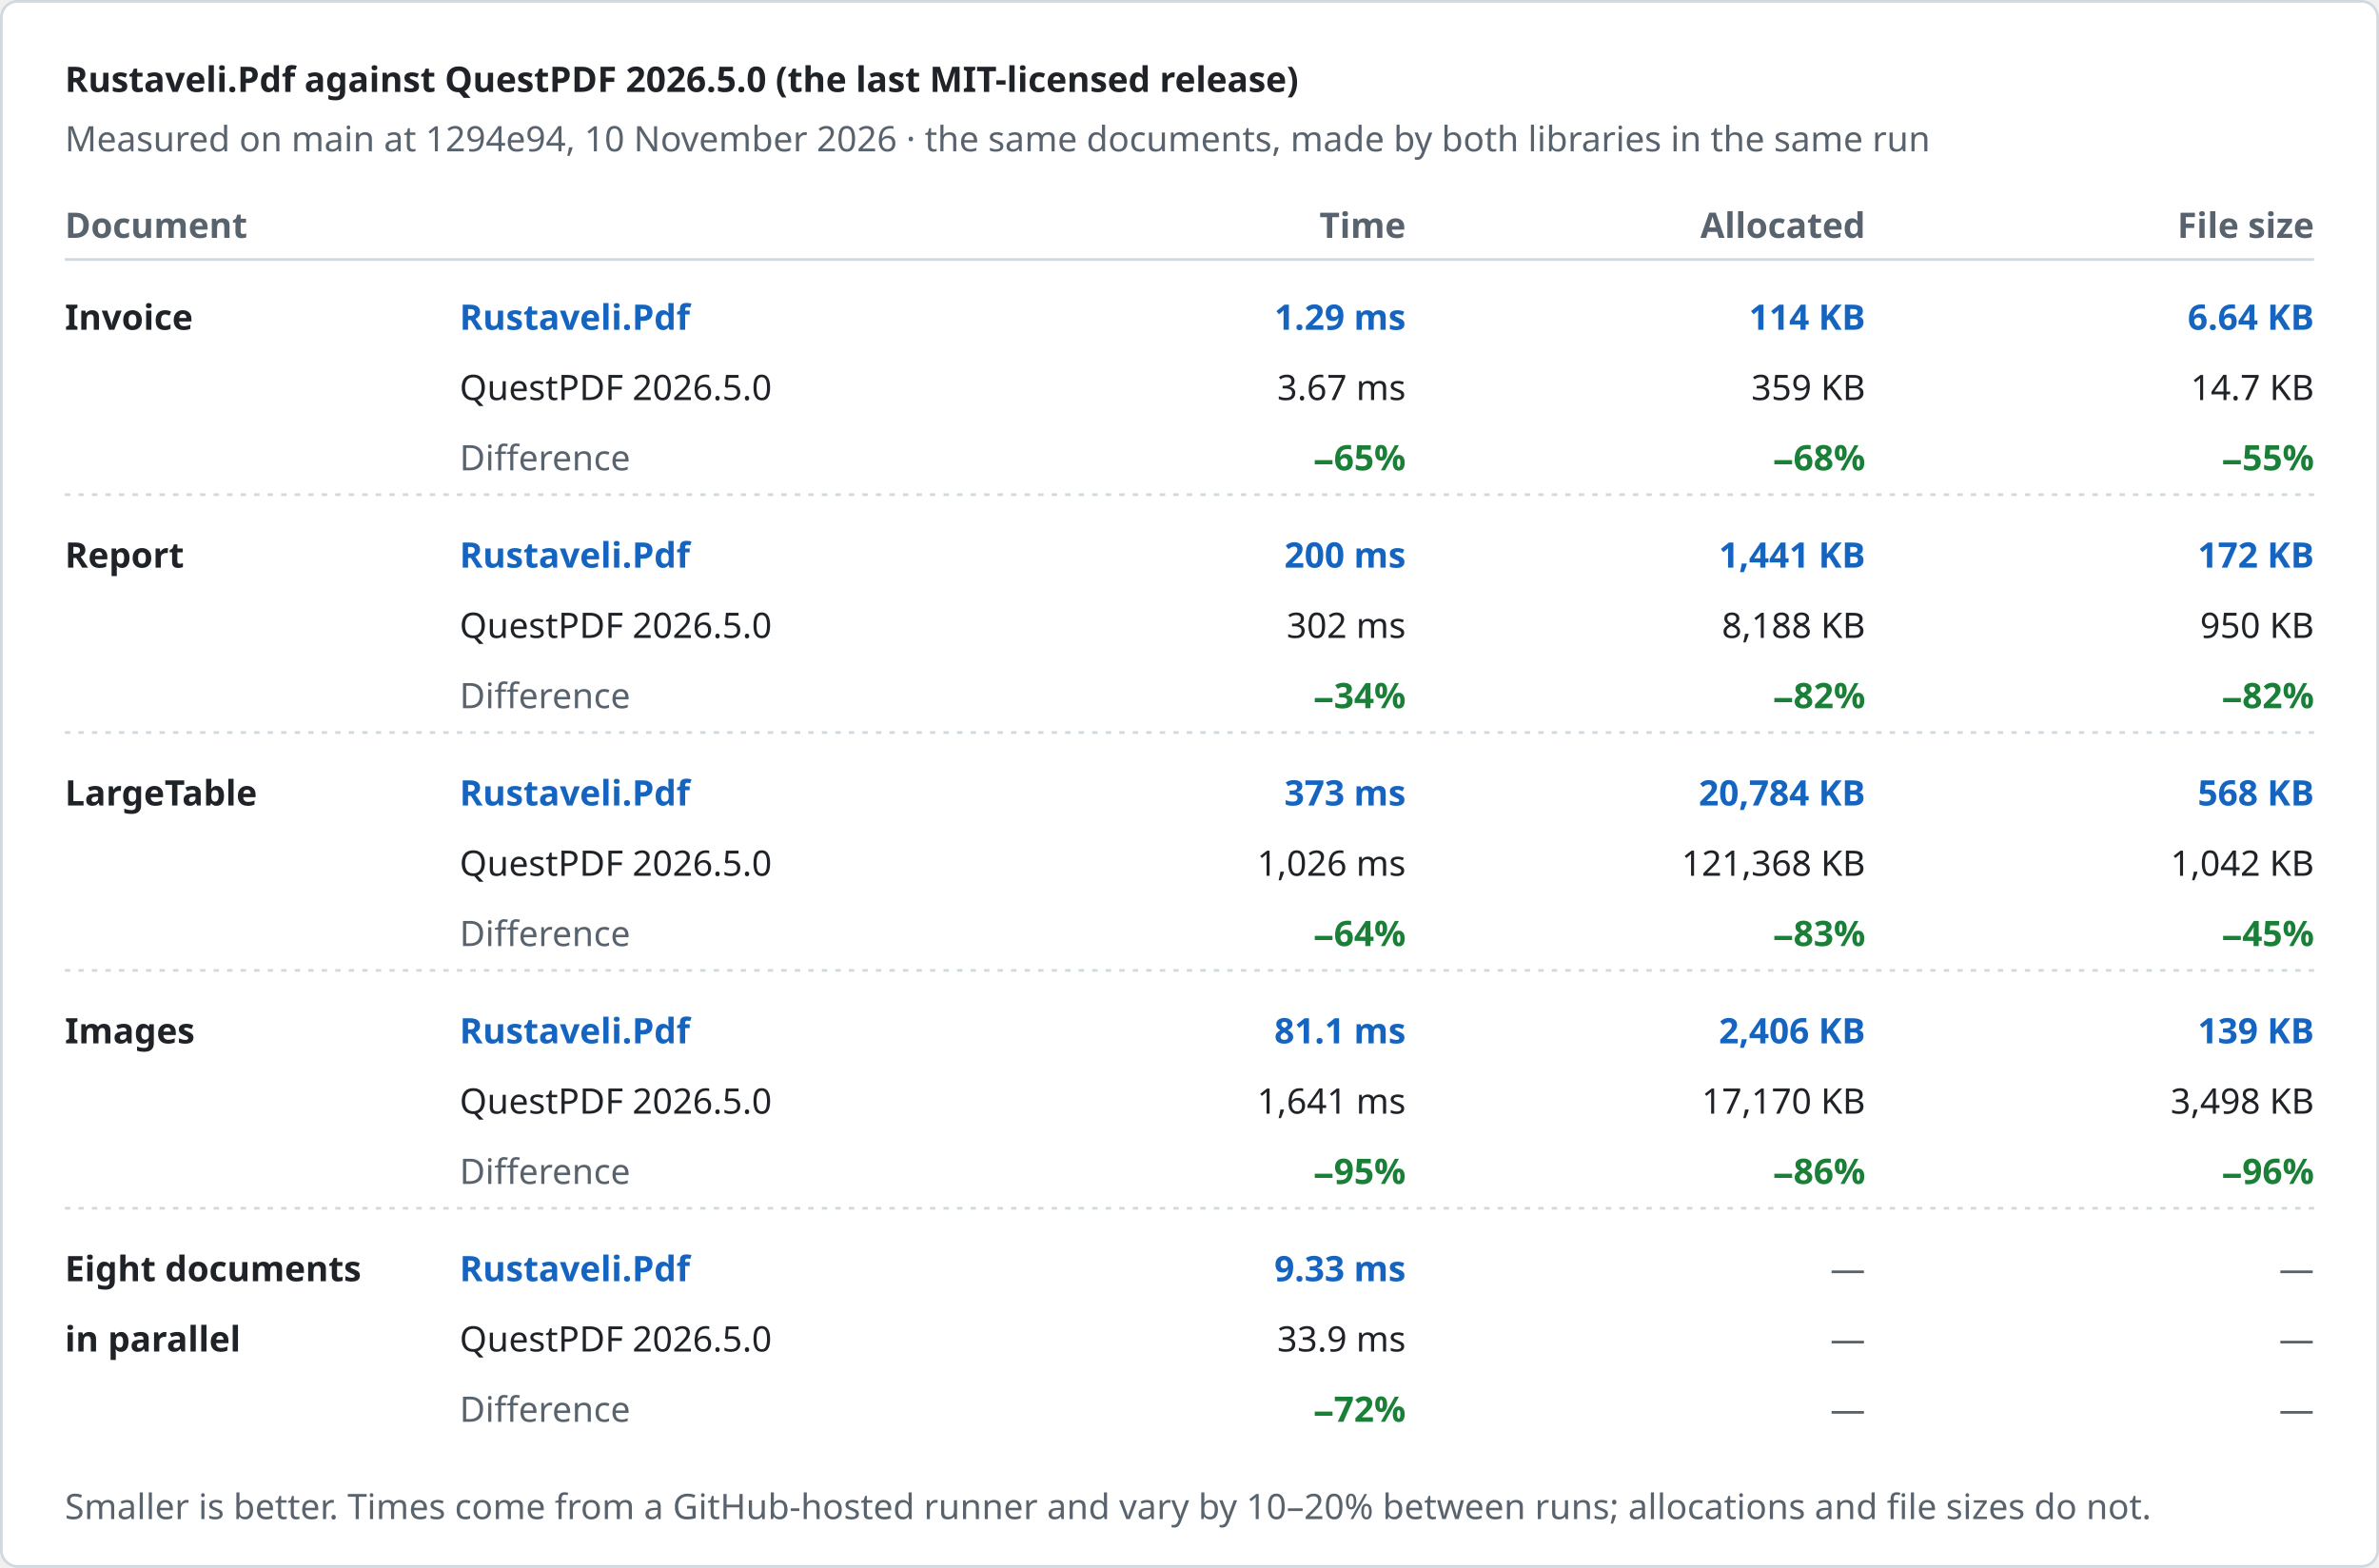
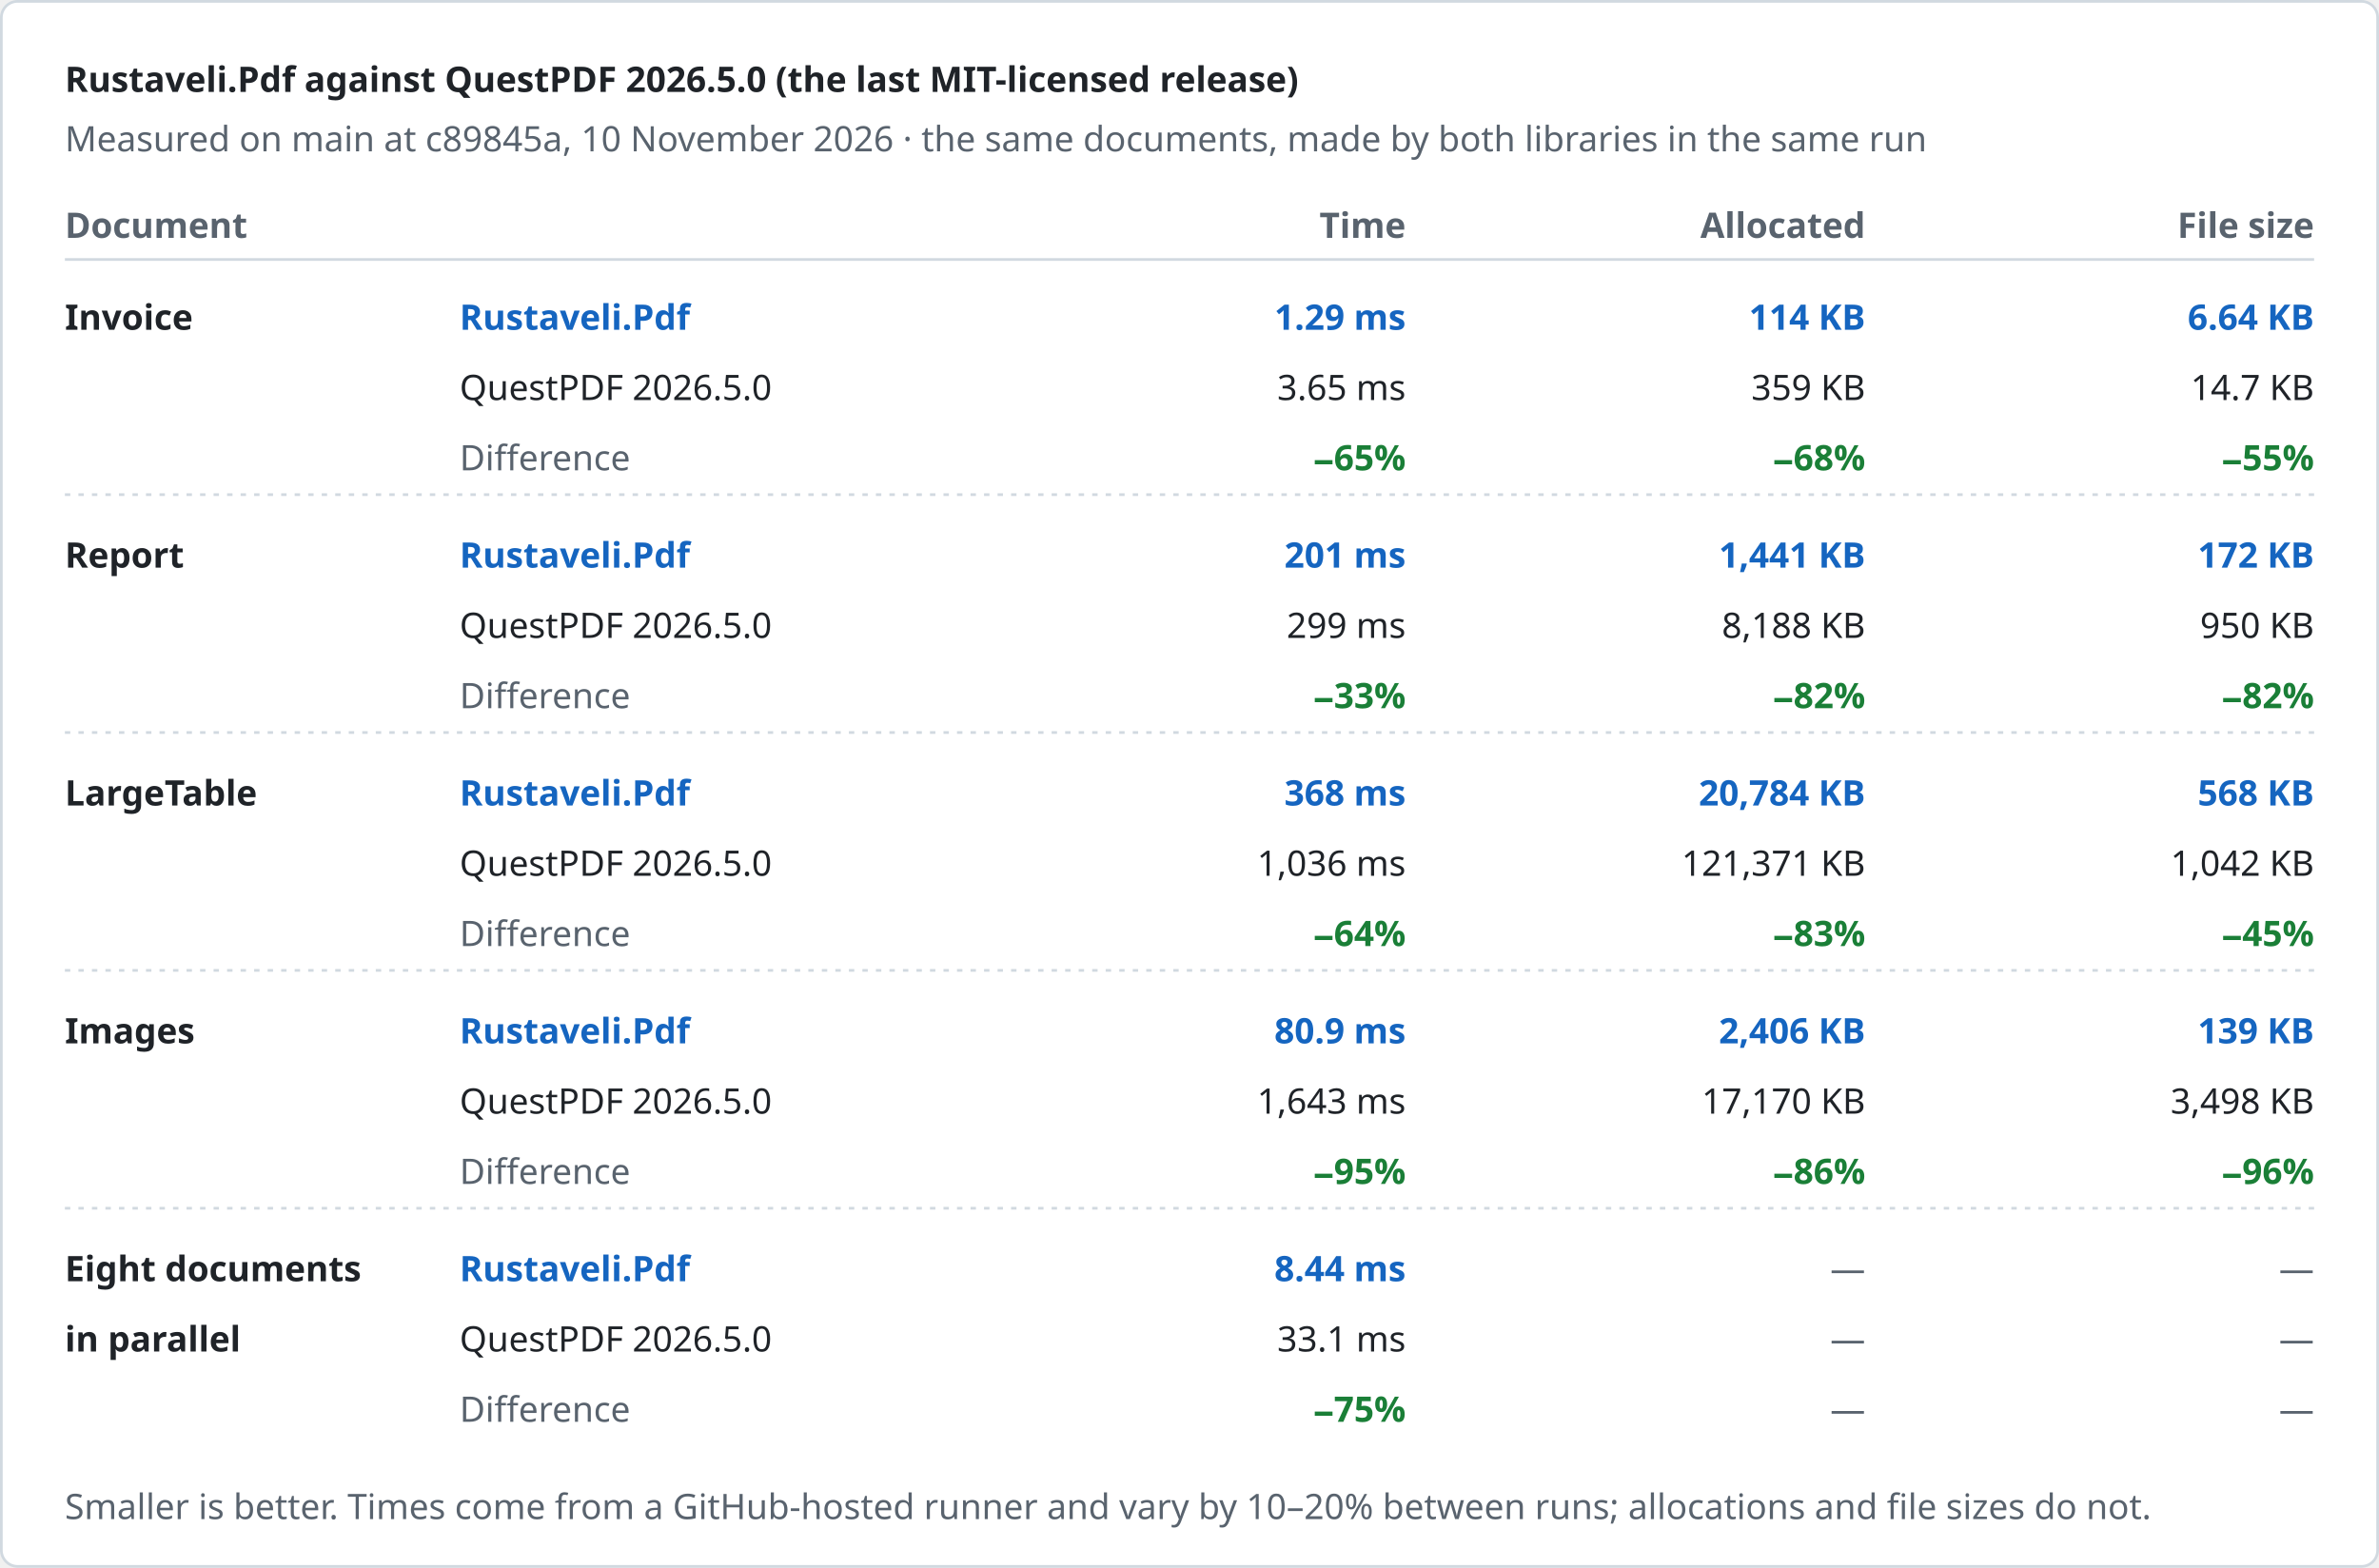
<svg xmlns="http://www.w3.org/2000/svg" width="880" height="580" viewBox="0 0 880 580" role="img" aria-label="Rustaveli.Pdf against QuestPDF 2026.5.0 (the last MIT-licensed release)">
  <style>text { font-family: -apple-system, BlinkMacSystemFont, "Segoe UI", "Noto Sans", Helvetica, Arial, sans-serif; font-size: 13px; font-variant-numeric: tabular-nums; }</style>
  <rect x="0.5" y="0.5" width="879" height="579" rx="6" fill="#ffffff" stroke="#d1d9e0" />
  <text x="24" y="34" fill="#1f2328" font-size="17" font-weight="600">Rustaveli.Pdf against QuestPDF 2026.5.0 (the last MIT-licensed release)</text>
-   <text x="24" y="56" fill="#59636e">Measured on main at 1294e94, 10 November 2026 · the same documents, made by both libraries in the same run</text>
+   <text x="24" y="56" fill="#59636e">Measured on main at c89845a, 10 November 2026 · the same documents, made by both libraries in the same run</text>
  <text x="24" y="88" fill="#59636e" font-weight="600">Document</text>
  <text x="520" y="88" fill="#59636e" text-anchor="end" font-weight="600">Time</text>
  <text x="690" y="88" fill="#59636e" text-anchor="end" font-weight="600">Allocated</text>
  <text x="856" y="88" fill="#59636e" text-anchor="end" font-weight="600">File size</text>
  <line x1="24" y1="96" x2="856" y2="96" stroke="#d1d9e0" />
  <text x="24" y="122" fill="#1f2328" font-weight="600">Invoice</text>
  <text x="170" y="122" fill="#1565c0" font-weight="600">Rustaveli.Pdf</text>
  <text x="170" y="148" fill="#1f2328">QuestPDF 2026.5.0</text>
  <text x="170" y="174" fill="#59636e">Difference</text>
  <text x="520" y="122" fill="#1565c0" text-anchor="end" font-weight="600">1.29 ms</text>
-   <text x="520" y="148" fill="#1f2328" text-anchor="end">3.67 ms</text>
+   <text x="520" y="148" fill="#1f2328" text-anchor="end">3.65 ms</text>
  <text x="520" y="174" fill="#1a7f37" text-anchor="end" font-weight="600">−65%</text>
  <text x="690" y="122" fill="#1565c0" text-anchor="end" font-weight="600">114 KB</text>
  <text x="690" y="148" fill="#1f2328" text-anchor="end">359 KB</text>
  <text x="690" y="174" fill="#1a7f37" text-anchor="end" font-weight="600">−68%</text>
  <text x="856" y="122" fill="#1565c0" text-anchor="end" font-weight="600">6.64 KB</text>
  <text x="856" y="148" fill="#1f2328" text-anchor="end">14.7 KB</text>
  <text x="856" y="174" fill="#1a7f37" text-anchor="end" font-weight="600">−55%</text>
  <line x1="24" y1="183" x2="856" y2="183" stroke="#d1d9e0" stroke-dasharray="2 3" />
  <text x="24" y="210" fill="#1f2328" font-weight="600">Report</text>
  <text x="170" y="210" fill="#1565c0" font-weight="600">Rustaveli.Pdf</text>
  <text x="170" y="236" fill="#1f2328">QuestPDF 2026.5.0</text>
  <text x="170" y="262" fill="#59636e">Difference</text>
-   <text x="520" y="210" fill="#1565c0" text-anchor="end" font-weight="600">200 ms</text>
-   <text x="520" y="236" fill="#1f2328" text-anchor="end">302 ms</text>
-   <text x="520" y="262" fill="#1a7f37" text-anchor="end" font-weight="600">−34%</text>
+   <text x="520" y="210" fill="#1565c0" text-anchor="end" font-weight="600">201 ms</text>
+   <text x="520" y="236" fill="#1f2328" text-anchor="end">299 ms</text>
+   <text x="520" y="262" fill="#1a7f37" text-anchor="end" font-weight="600">−33%</text>
  <text x="690" y="210" fill="#1565c0" text-anchor="end" font-weight="600">1,441 KB</text>
  <text x="690" y="236" fill="#1f2328" text-anchor="end">8,188 KB</text>
  <text x="690" y="262" fill="#1a7f37" text-anchor="end" font-weight="600">−82%</text>
  <text x="856" y="210" fill="#1565c0" text-anchor="end" font-weight="600">172 KB</text>
  <text x="856" y="236" fill="#1f2328" text-anchor="end">950 KB</text>
  <text x="856" y="262" fill="#1a7f37" text-anchor="end" font-weight="600">−82%</text>
  <line x1="24" y1="271" x2="856" y2="271" stroke="#d1d9e0" stroke-dasharray="2 3" />
  <text x="24" y="298" fill="#1f2328" font-weight="600">LargeTable</text>
  <text x="170" y="298" fill="#1565c0" font-weight="600">Rustaveli.Pdf</text>
  <text x="170" y="324" fill="#1f2328">QuestPDF 2026.5.0</text>
  <text x="170" y="350" fill="#59636e">Difference</text>
-   <text x="520" y="298" fill="#1565c0" text-anchor="end" font-weight="600">373 ms</text>
-   <text x="520" y="324" fill="#1f2328" text-anchor="end">1,026 ms</text>
+   <text x="520" y="298" fill="#1565c0" text-anchor="end" font-weight="600">368 ms</text>
+   <text x="520" y="324" fill="#1f2328" text-anchor="end">1,036 ms</text>
  <text x="520" y="350" fill="#1a7f37" text-anchor="end" font-weight="600">−64%</text>
  <text x="690" y="298" fill="#1565c0" text-anchor="end" font-weight="600">20,784 KB</text>
-   <text x="690" y="324" fill="#1f2328" text-anchor="end">121,368 KB</text>
+   <text x="690" y="324" fill="#1f2328" text-anchor="end">121,371 KB</text>
  <text x="690" y="350" fill="#1a7f37" text-anchor="end" font-weight="600">−83%</text>
  <text x="856" y="298" fill="#1565c0" text-anchor="end" font-weight="600">568 KB</text>
  <text x="856" y="324" fill="#1f2328" text-anchor="end">1,042 KB</text>
  <text x="856" y="350" fill="#1a7f37" text-anchor="end" font-weight="600">−45%</text>
  <line x1="24" y1="359" x2="856" y2="359" stroke="#d1d9e0" stroke-dasharray="2 3" />
  <text x="24" y="386" fill="#1f2328" font-weight="600">Images</text>
  <text x="170" y="386" fill="#1565c0" font-weight="600">Rustaveli.Pdf</text>
  <text x="170" y="412" fill="#1f2328">QuestPDF 2026.5.0</text>
  <text x="170" y="438" fill="#59636e">Difference</text>
-   <text x="520" y="386" fill="#1565c0" text-anchor="end" font-weight="600">81.1 ms</text>
-   <text x="520" y="412" fill="#1f2328" text-anchor="end">1,641 ms</text>
+   <text x="520" y="386" fill="#1565c0" text-anchor="end" font-weight="600">80.9 ms</text>
+   <text x="520" y="412" fill="#1f2328" text-anchor="end">1,643 ms</text>
  <text x="520" y="438" fill="#1a7f37" text-anchor="end" font-weight="600">−95%</text>
  <text x="690" y="386" fill="#1565c0" text-anchor="end" font-weight="600">2,406 KB</text>
  <text x="690" y="412" fill="#1f2328" text-anchor="end">17,170 KB</text>
  <text x="690" y="438" fill="#1a7f37" text-anchor="end" font-weight="600">−86%</text>
  <text x="856" y="386" fill="#1565c0" text-anchor="end" font-weight="600">139 KB</text>
  <text x="856" y="412" fill="#1f2328" text-anchor="end">3,498 KB</text>
  <text x="856" y="438" fill="#1a7f37" text-anchor="end" font-weight="600">−96%</text>
  <line x1="24" y1="447" x2="856" y2="447" stroke="#d1d9e0" stroke-dasharray="2 3" />
  <text x="24" y="474" fill="#1f2328" font-weight="600">Eight documents</text>
  <text x="24" y="500" fill="#1f2328" font-weight="600">in parallel</text>
  <text x="170" y="474" fill="#1565c0" font-weight="600">Rustaveli.Pdf</text>
  <text x="170" y="500" fill="#1f2328">QuestPDF 2026.5.0</text>
  <text x="170" y="526" fill="#59636e">Difference</text>
-   <text x="520" y="474" fill="#1565c0" text-anchor="end" font-weight="600">9.33 ms</text>
-   <text x="520" y="500" fill="#1f2328" text-anchor="end">33.9 ms</text>
-   <text x="520" y="526" fill="#1a7f37" text-anchor="end" font-weight="600">−72%</text>
+   <text x="520" y="474" fill="#1565c0" text-anchor="end" font-weight="600">8.44 ms</text>
+   <text x="520" y="500" fill="#1f2328" text-anchor="end">33.1 ms</text>
+   <text x="520" y="526" fill="#1a7f37" text-anchor="end" font-weight="600">−75%</text>
  <text x="690" y="474" fill="#59636e" text-anchor="end">—</text>
  <text x="690" y="500" fill="#59636e" text-anchor="end">—</text>
  <text x="690" y="526" fill="#59636e" text-anchor="end">—</text>
  <text x="856" y="474" fill="#59636e" text-anchor="end">—</text>
  <text x="856" y="500" fill="#59636e" text-anchor="end">—</text>
  <text x="856" y="526" fill="#59636e" text-anchor="end">—</text>
  <text x="24" y="562" fill="#59636e" font-size="12">Smaller is better. Times come from a GitHub-hosted runner and vary by 10–20% between runs; allocations and file sizes do not.</text>
</svg>
